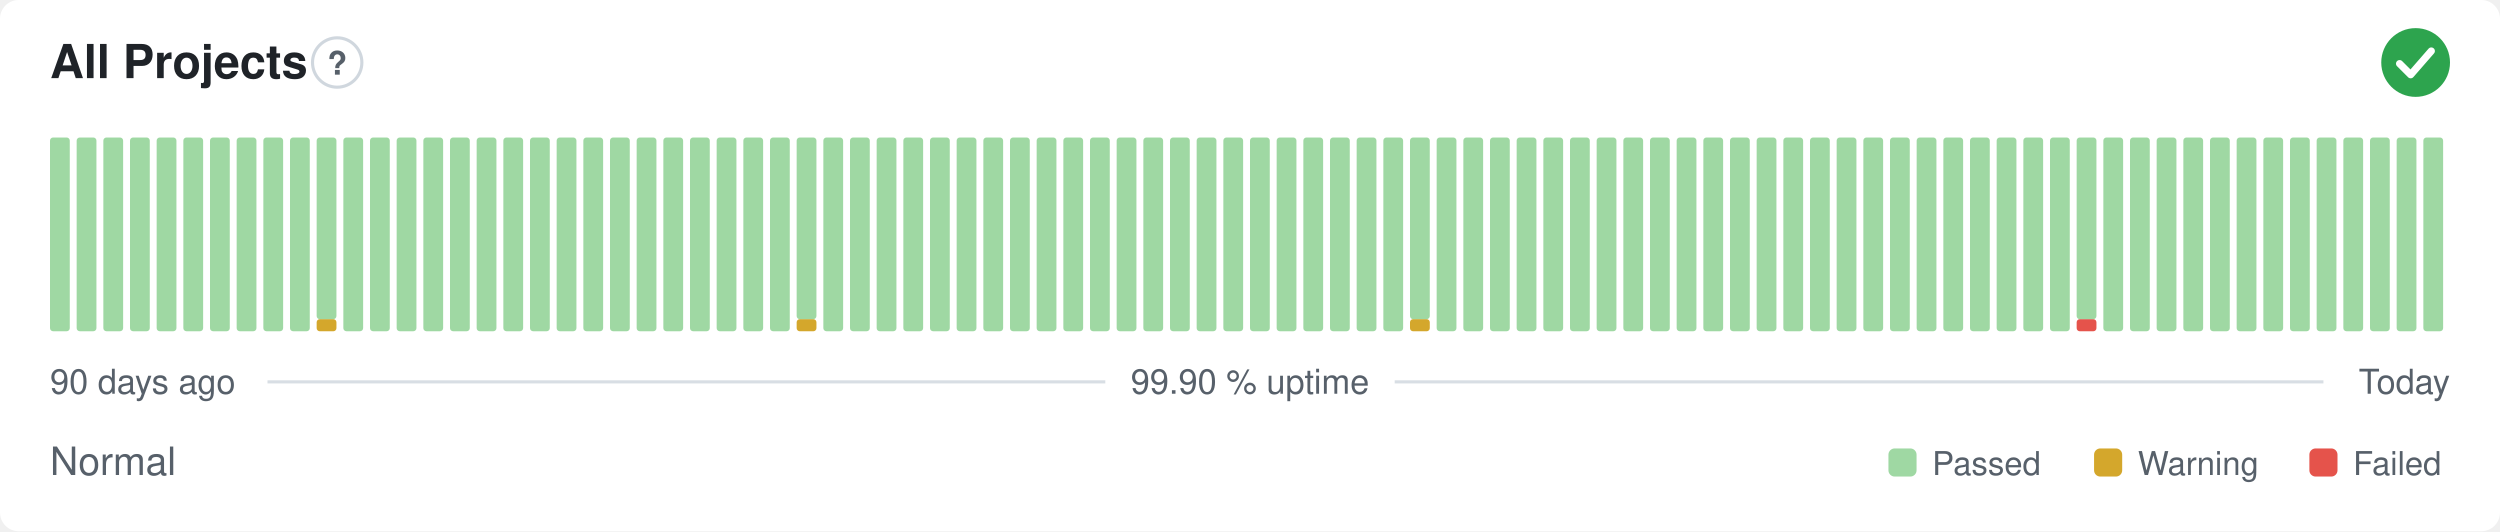
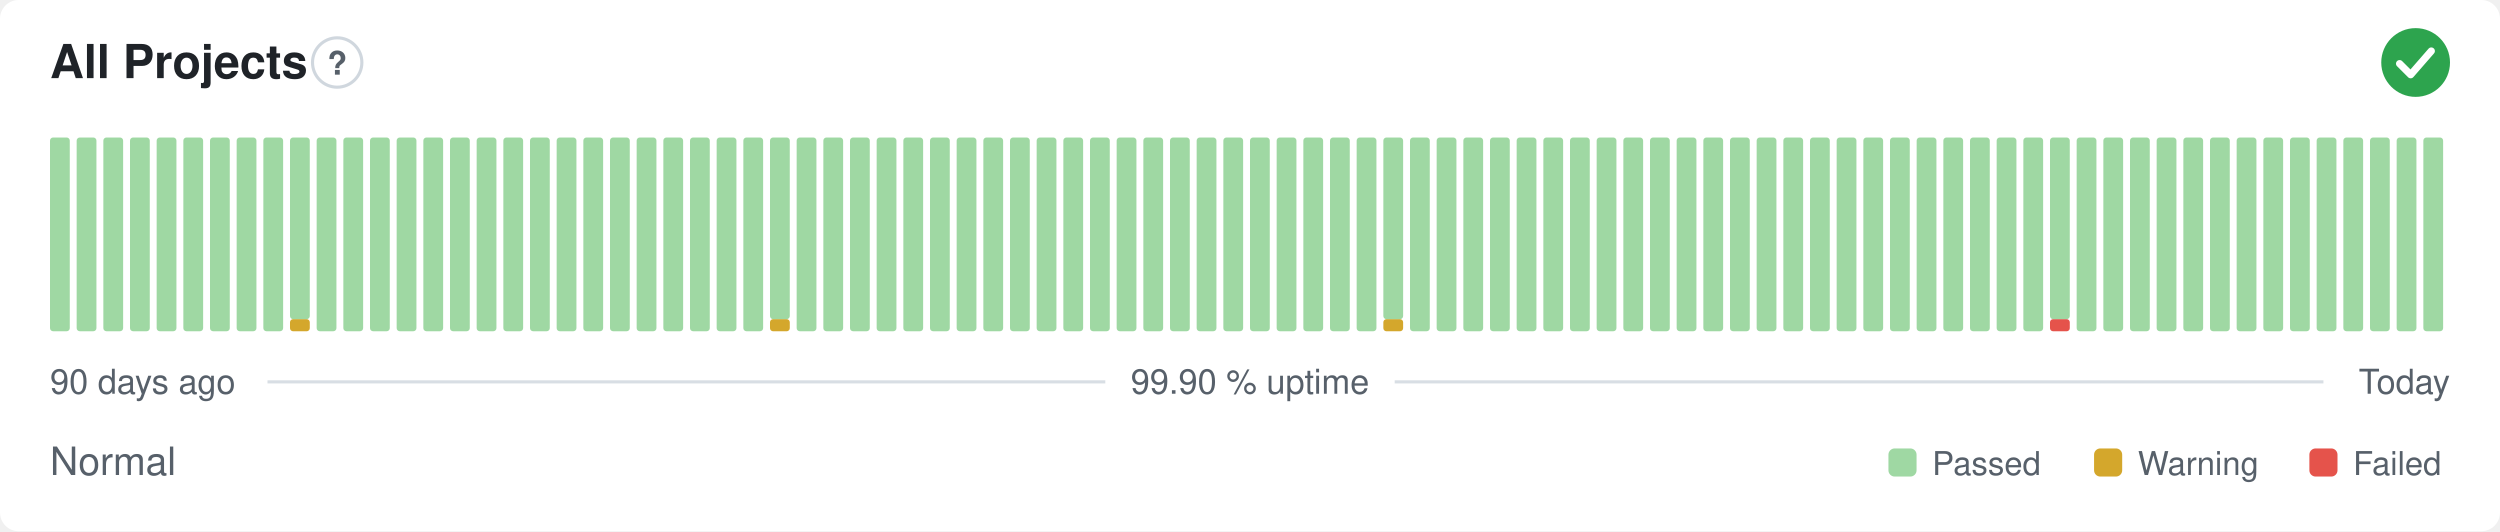
<svg xmlns="http://www.w3.org/2000/svg" width="800" height="170" viewBox="0 0 800 170" role="img" aria-label="All Projects: Normal, 99.90 % uptime over the last 90 days" font-family="-apple-system,BlinkMacSystemFont,'Segoe UI',Helvetica,Arial,sans-serif">
  <style>
    @media (prefers-color-scheme: dark) {
      .bg { fill: #0d1117 }
      .title { fill: #e6edf3 }
      .muted { fill: #8b949e }
      .hint { stroke: #30363d }
      .rule { stroke: #30363d }
      .nodata { fill: #21262d }
    }
  </style>
  <rect class="bg" width="800" height="170" rx="6" fill="#ffffff" />
  <text class="title" x="16" y="25" font-size="15" font-weight="600" fill="#1f2328">All Projects</text>
  <circle class="hint" cx="107.9" cy="20" r="7.9" fill="none" stroke="#d0d7de" stroke-width="1" />
  <text class="muted" x="107.9" y="23.9" text-anchor="middle" font-size="10.4" font-weight="700" fill="#57606a">?</text>
  <circle cx="773" cy="20" r="11" fill="#2da44e" />
  <path d="M767.87 20.37l3.54 3.54 6.60 -7.58" fill="none" stroke="#fff" stroke-width="2.31" stroke-linecap="round" stroke-linejoin="round" />
  <rect x="16.00" y="44.00" width="6.33" height="62.00" rx="1" fill="#9fd8a3" />
  <rect x="24.53" y="44.00" width="6.33" height="62.00" rx="1" fill="#9fd8a3" />
  <rect x="33.07" y="44.00" width="6.33" height="62.00" rx="1" fill="#9fd8a3" />
  <rect x="41.60" y="44.00" width="6.33" height="62.00" rx="1" fill="#9fd8a3" />
  <rect x="50.13" y="44.00" width="6.33" height="62.00" rx="1" fill="#9fd8a3" />
  <rect x="58.67" y="44.00" width="6.33" height="62.00" rx="1" fill="#9fd8a3" />
  <rect x="67.20" y="44.00" width="6.33" height="62.00" rx="1" fill="#9fd8a3" />
  <rect x="75.73" y="44.00" width="6.33" height="62.00" rx="1" fill="#9fd8a3" />
  <rect x="84.27" y="44.00" width="6.33" height="62.00" rx="1" fill="#9fd8a3" />
-   <rect x="92.80" y="44.00" width="6.33" height="62.00" rx="1" fill="#9fd8a3" />
-   <rect x="101.33" y="102.13" width="6.33" height="3.88" rx="1" fill="#d4a72c" />
-   <rect x="101.33" y="44.00" width="6.33" height="58.13" rx="1" fill="#9fd8a3" />
+   <rect x="92.80" y="102.13" width="6.33" height="3.88" rx="1" fill="#d4a72c" />
+   <rect x="92.80" y="44.00" width="6.33" height="58.13" rx="1" fill="#9fd8a3" />
+   <rect x="101.33" y="44.00" width="6.33" height="62.00" rx="1" fill="#9fd8a3" />
  <rect x="109.87" y="44.00" width="6.33" height="62.00" rx="1" fill="#9fd8a3" />
  <rect x="118.40" y="44.00" width="6.33" height="62.00" rx="1" fill="#9fd8a3" />
  <rect x="126.93" y="44.00" width="6.33" height="62.00" rx="1" fill="#9fd8a3" />
  <rect x="135.47" y="44.00" width="6.33" height="62.00" rx="1" fill="#9fd8a3" />
  <rect x="144.00" y="44.00" width="6.33" height="62.00" rx="1" fill="#9fd8a3" />
  <rect x="152.53" y="44.00" width="6.33" height="62.00" rx="1" fill="#9fd8a3" />
  <rect x="161.07" y="44.00" width="6.33" height="62.00" rx="1" fill="#9fd8a3" />
  <rect x="169.60" y="44.00" width="6.33" height="62.00" rx="1" fill="#9fd8a3" />
  <rect x="178.13" y="44.00" width="6.33" height="62.00" rx="1" fill="#9fd8a3" />
  <rect x="186.67" y="44.00" width="6.33" height="62.00" rx="1" fill="#9fd8a3" />
  <rect x="195.20" y="44.00" width="6.33" height="62.00" rx="1" fill="#9fd8a3" />
  <rect x="203.73" y="44.00" width="6.33" height="62.00" rx="1" fill="#9fd8a3" />
  <rect x="212.27" y="44.00" width="6.33" height="62.00" rx="1" fill="#9fd8a3" />
  <rect x="220.80" y="44.00" width="6.33" height="62.00" rx="1" fill="#9fd8a3" />
  <rect x="229.33" y="44.00" width="6.33" height="62.00" rx="1" fill="#9fd8a3" />
  <rect x="237.87" y="44.00" width="6.33" height="62.00" rx="1" fill="#9fd8a3" />
-   <rect x="246.40" y="44.00" width="6.33" height="62.00" rx="1" fill="#9fd8a3" />
-   <rect x="254.93" y="102.13" width="6.33" height="3.88" rx="1" fill="#d4a72c" />
-   <rect x="254.93" y="44.00" width="6.33" height="58.13" rx="1" fill="#9fd8a3" />
+   <rect x="246.40" y="102.13" width="6.33" height="3.88" rx="1" fill="#d4a72c" />
+   <rect x="246.40" y="44.00" width="6.33" height="58.13" rx="1" fill="#9fd8a3" />
+   <rect x="254.93" y="44.00" width="6.33" height="62.00" rx="1" fill="#9fd8a3" />
  <rect x="263.47" y="44.00" width="6.33" height="62.00" rx="1" fill="#9fd8a3" />
  <rect x="272.00" y="44.00" width="6.33" height="62.00" rx="1" fill="#9fd8a3" />
  <rect x="280.53" y="44.00" width="6.33" height="62.00" rx="1" fill="#9fd8a3" />
  <rect x="289.07" y="44.00" width="6.33" height="62.00" rx="1" fill="#9fd8a3" />
  <rect x="297.60" y="44.00" width="6.33" height="62.00" rx="1" fill="#9fd8a3" />
  <rect x="306.13" y="44.00" width="6.33" height="62.00" rx="1" fill="#9fd8a3" />
  <rect x="314.67" y="44.00" width="6.33" height="62.00" rx="1" fill="#9fd8a3" />
  <rect x="323.20" y="44.00" width="6.33" height="62.00" rx="1" fill="#9fd8a3" />
  <rect x="331.73" y="44.00" width="6.33" height="62.00" rx="1" fill="#9fd8a3" />
  <rect x="340.27" y="44.00" width="6.33" height="62.00" rx="1" fill="#9fd8a3" />
  <rect x="348.80" y="44.00" width="6.33" height="62.00" rx="1" fill="#9fd8a3" />
  <rect x="357.33" y="44.00" width="6.33" height="62.00" rx="1" fill="#9fd8a3" />
  <rect x="365.87" y="44.00" width="6.33" height="62.00" rx="1" fill="#9fd8a3" />
  <rect x="374.40" y="44.00" width="6.33" height="62.00" rx="1" fill="#9fd8a3" />
  <rect x="382.93" y="44.00" width="6.33" height="62.00" rx="1" fill="#9fd8a3" />
  <rect x="391.47" y="44.00" width="6.33" height="62.00" rx="1" fill="#9fd8a3" />
  <rect x="400.00" y="44.00" width="6.33" height="62.00" rx="1" fill="#9fd8a3" />
  <rect x="408.53" y="44.00" width="6.33" height="62.00" rx="1" fill="#9fd8a3" />
  <rect x="417.07" y="44.00" width="6.33" height="62.00" rx="1" fill="#9fd8a3" />
  <rect x="425.60" y="44.00" width="6.33" height="62.00" rx="1" fill="#9fd8a3" />
  <rect x="434.13" y="44.00" width="6.33" height="62.00" rx="1" fill="#9fd8a3" />
-   <rect x="442.67" y="44.00" width="6.33" height="62.00" rx="1" fill="#9fd8a3" />
-   <rect x="451.20" y="102.13" width="6.33" height="3.88" rx="1" fill="#d4a72c" />
-   <rect x="451.20" y="44.00" width="6.33" height="58.13" rx="1" fill="#9fd8a3" />
+   <rect x="442.67" y="102.13" width="6.33" height="3.88" rx="1" fill="#d4a72c" />
+   <rect x="442.67" y="44.00" width="6.33" height="58.13" rx="1" fill="#9fd8a3" />
+   <rect x="451.20" y="44.00" width="6.33" height="62.00" rx="1" fill="#9fd8a3" />
  <rect x="459.73" y="44.00" width="6.33" height="62.00" rx="1" fill="#9fd8a3" />
  <rect x="468.27" y="44.00" width="6.33" height="62.00" rx="1" fill="#9fd8a3" />
  <rect x="476.80" y="44.00" width="6.33" height="62.00" rx="1" fill="#9fd8a3" />
  <rect x="485.33" y="44.00" width="6.33" height="62.00" rx="1" fill="#9fd8a3" />
  <rect x="493.87" y="44.00" width="6.33" height="62.00" rx="1" fill="#9fd8a3" />
  <rect x="502.40" y="44.00" width="6.33" height="62.00" rx="1" fill="#9fd8a3" />
  <rect x="510.93" y="44.00" width="6.33" height="62.00" rx="1" fill="#9fd8a3" />
  <rect x="519.47" y="44.00" width="6.33" height="62.00" rx="1" fill="#9fd8a3" />
  <rect x="528.00" y="44.00" width="6.33" height="62.00" rx="1" fill="#9fd8a3" />
  <rect x="536.53" y="44.00" width="6.33" height="62.00" rx="1" fill="#9fd8a3" />
  <rect x="545.07" y="44.00" width="6.33" height="62.00" rx="1" fill="#9fd8a3" />
  <rect x="553.60" y="44.00" width="6.33" height="62.00" rx="1" fill="#9fd8a3" />
  <rect x="562.13" y="44.00" width="6.33" height="62.00" rx="1" fill="#9fd8a3" />
  <rect x="570.67" y="44.00" width="6.33" height="62.00" rx="1" fill="#9fd8a3" />
  <rect x="579.20" y="44.00" width="6.33" height="62.00" rx="1" fill="#9fd8a3" />
  <rect x="587.73" y="44.00" width="6.33" height="62.00" rx="1" fill="#9fd8a3" />
  <rect x="596.27" y="44.00" width="6.33" height="62.00" rx="1" fill="#9fd8a3" />
  <rect x="604.80" y="44.00" width="6.33" height="62.00" rx="1" fill="#9fd8a3" />
  <rect x="613.33" y="44.00" width="6.33" height="62.00" rx="1" fill="#9fd8a3" />
  <rect x="621.87" y="44.00" width="6.33" height="62.00" rx="1" fill="#9fd8a3" />
  <rect x="630.40" y="44.00" width="6.33" height="62.00" rx="1" fill="#9fd8a3" />
  <rect x="638.93" y="44.00" width="6.33" height="62.00" rx="1" fill="#9fd8a3" />
  <rect x="647.47" y="44.00" width="6.33" height="62.00" rx="1" fill="#9fd8a3" />
-   <rect x="656.00" y="44.00" width="6.33" height="62.00" rx="1" fill="#9fd8a3" />
-   <rect x="664.53" y="102.13" width="6.33" height="3.88" rx="1" fill="#e5534b" />
-   <rect x="664.53" y="44.00" width="6.33" height="58.13" rx="1" fill="#9fd8a3" />
+   <rect x="656.00" y="102.13" width="6.33" height="3.88" rx="1" fill="#e5534b" />
+   <rect x="656.00" y="44.00" width="6.33" height="58.13" rx="1" fill="#9fd8a3" />
+   <rect x="664.53" y="44.00" width="6.33" height="62.00" rx="1" fill="#9fd8a3" />
  <rect x="673.07" y="44.00" width="6.33" height="62.00" rx="1" fill="#9fd8a3" />
  <rect x="681.60" y="44.00" width="6.33" height="62.00" rx="1" fill="#9fd8a3" />
  <rect x="690.13" y="44.00" width="6.33" height="62.00" rx="1" fill="#9fd8a3" />
  <rect x="698.67" y="44.00" width="6.33" height="62.00" rx="1" fill="#9fd8a3" />
  <rect x="707.20" y="44.00" width="6.33" height="62.00" rx="1" fill="#9fd8a3" />
  <rect x="715.73" y="44.00" width="6.33" height="62.00" rx="1" fill="#9fd8a3" />
  <rect x="724.27" y="44.00" width="6.33" height="62.00" rx="1" fill="#9fd8a3" />
  <rect x="732.80" y="44.00" width="6.33" height="62.00" rx="1" fill="#9fd8a3" />
  <rect x="741.33" y="44.00" width="6.33" height="62.00" rx="1" fill="#9fd8a3" />
  <rect x="749.87" y="44.00" width="6.33" height="62.00" rx="1" fill="#9fd8a3" />
  <rect x="758.40" y="44.00" width="6.33" height="62.00" rx="1" fill="#9fd8a3" />
  <rect x="766.93" y="44.00" width="6.33" height="62.00" rx="1" fill="#9fd8a3" />
  <rect x="775.47" y="44.00" width="6.33" height="62.00" rx="1" fill="#9fd8a3" />
  <text class="muted" x="16" y="126" font-size="11" fill="#57606a">90 days ago</text>
  <text class="muted" x="400" y="126" text-anchor="middle" font-size="11" fill="#57606a">99.90 % uptime</text>
  <text class="muted" x="784" y="126" text-anchor="end" font-size="11" fill="#57606a">Today</text>
  <line class="rule" x1="85.6" y1="122.2" x2="353.7" y2="122.2" stroke="#d8dee4" stroke-width="1" />
  <line class="rule" x1="446.3" y1="122.2" x2="743.5" y2="122.2" stroke="#d8dee4" stroke-width="1" />
  <text class="muted" x="16" y="152" font-size="12.5" fill="#57606a">Normal</text>
  <rect x="604.3" y="143.5" width="9.0" height="9.0" rx="2" fill="#9fd8a3" />
  <text class="muted" x="618.3" y="152" font-size="10.5" fill="#57606a">Passed</text>
  <rect x="670.1" y="143.5" width="9.0" height="9.0" rx="2" fill="#d4a72c" />
  <text class="muted" x="684.1" y="152" font-size="10.5" fill="#57606a">Warning</text>
  <rect x="739.0" y="143.5" width="9.0" height="9.0" rx="2" fill="#e5534b" />
  <text class="muted" x="753.0" y="152" font-size="10.5" fill="#57606a">Failed</text>
</svg>
